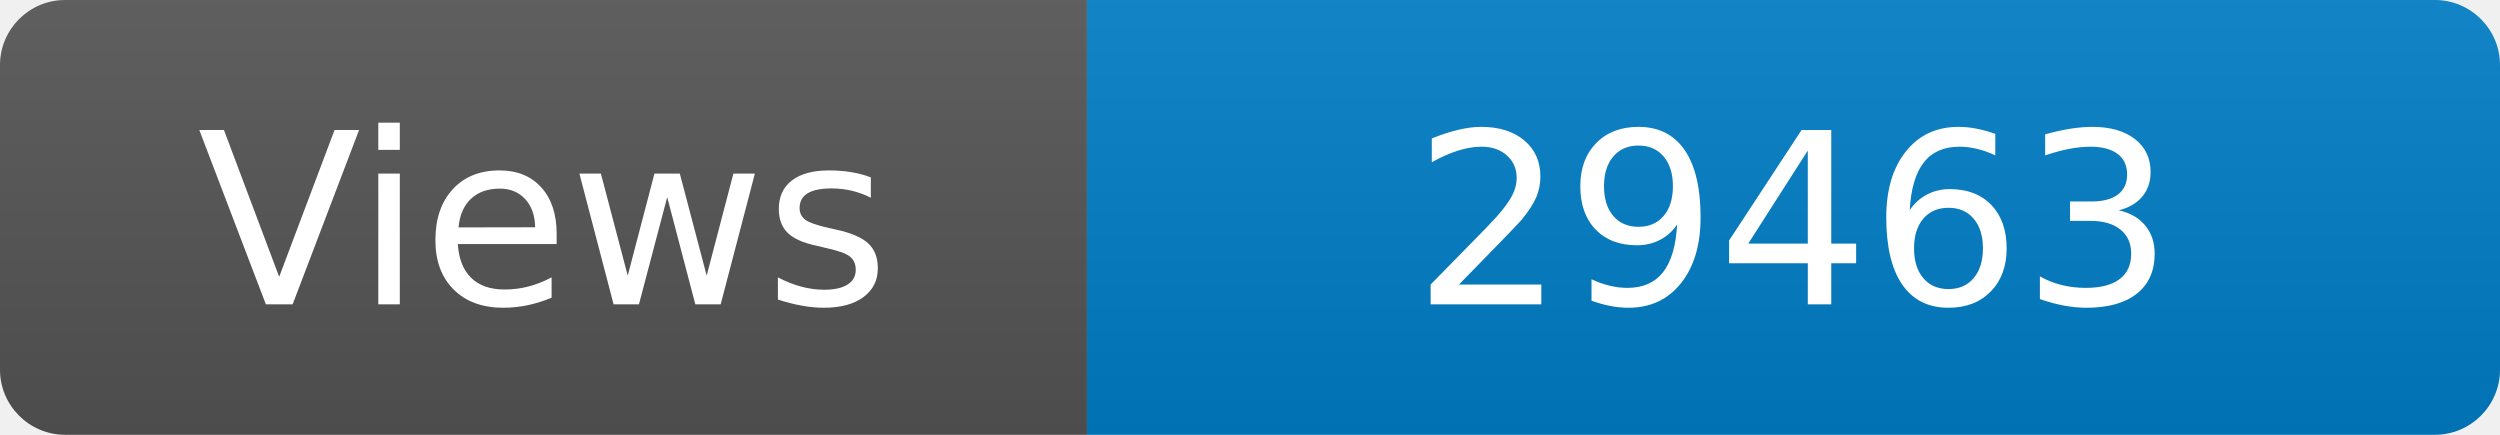
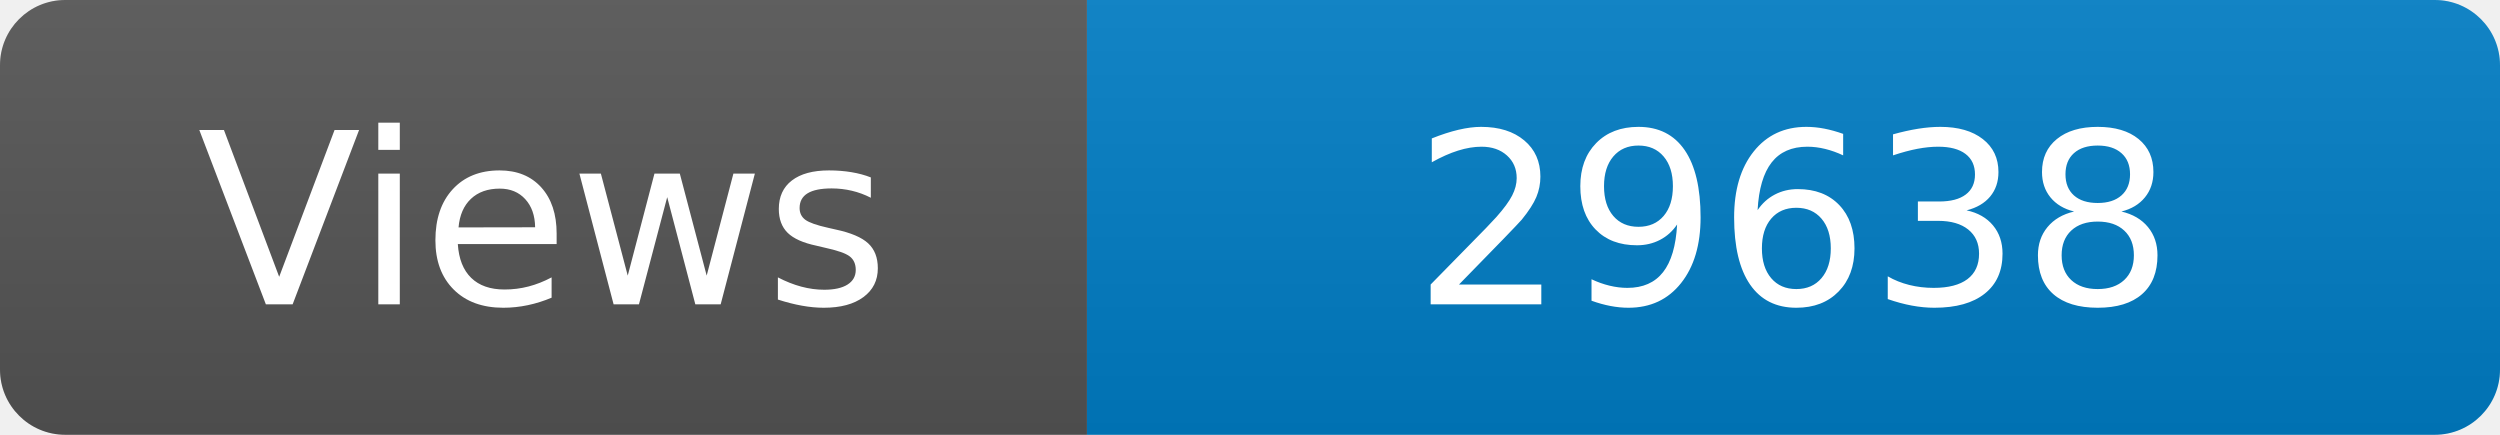
<svg xmlns="http://www.w3.org/2000/svg" width="115" height="20" role="img" aria-label="Maintained?: yes">
  <linearGradient id="s" x2="0" y2="100%">
    <stop offset="0" stop-color="#bbb" stop-opacity=".1" />
    <stop offset="1" stop-opacity=".1" />
  </linearGradient>
  <clipPath id="r">
    <rect width="115" height="20" rx="3" fill="#fff" />
  </clipPath>
  <g clip-path="url(#r)">
    <rect width="50" height="20" fill="#555" />
    <rect x="50" width="160" height="20" fill="#007ec6" />
    <rect width="115" height="20" fill="url(#s)" />
  </g>
  <g fill="#fff" text-anchor="middle" font-family="Verdana,Geneva,DejaVu Sans,sans-serif" font-size="110">
    <text x="250" y="140" transform="scale(.1)" fill="#fff">Views</text>
-     <text x="825" y="140" transform="scale(.1)" fill="#fff">29463</text>
+     <text x="825" y="140" transform="scale(.1)" fill="#fff">29638</text>
  </g>
</svg>
